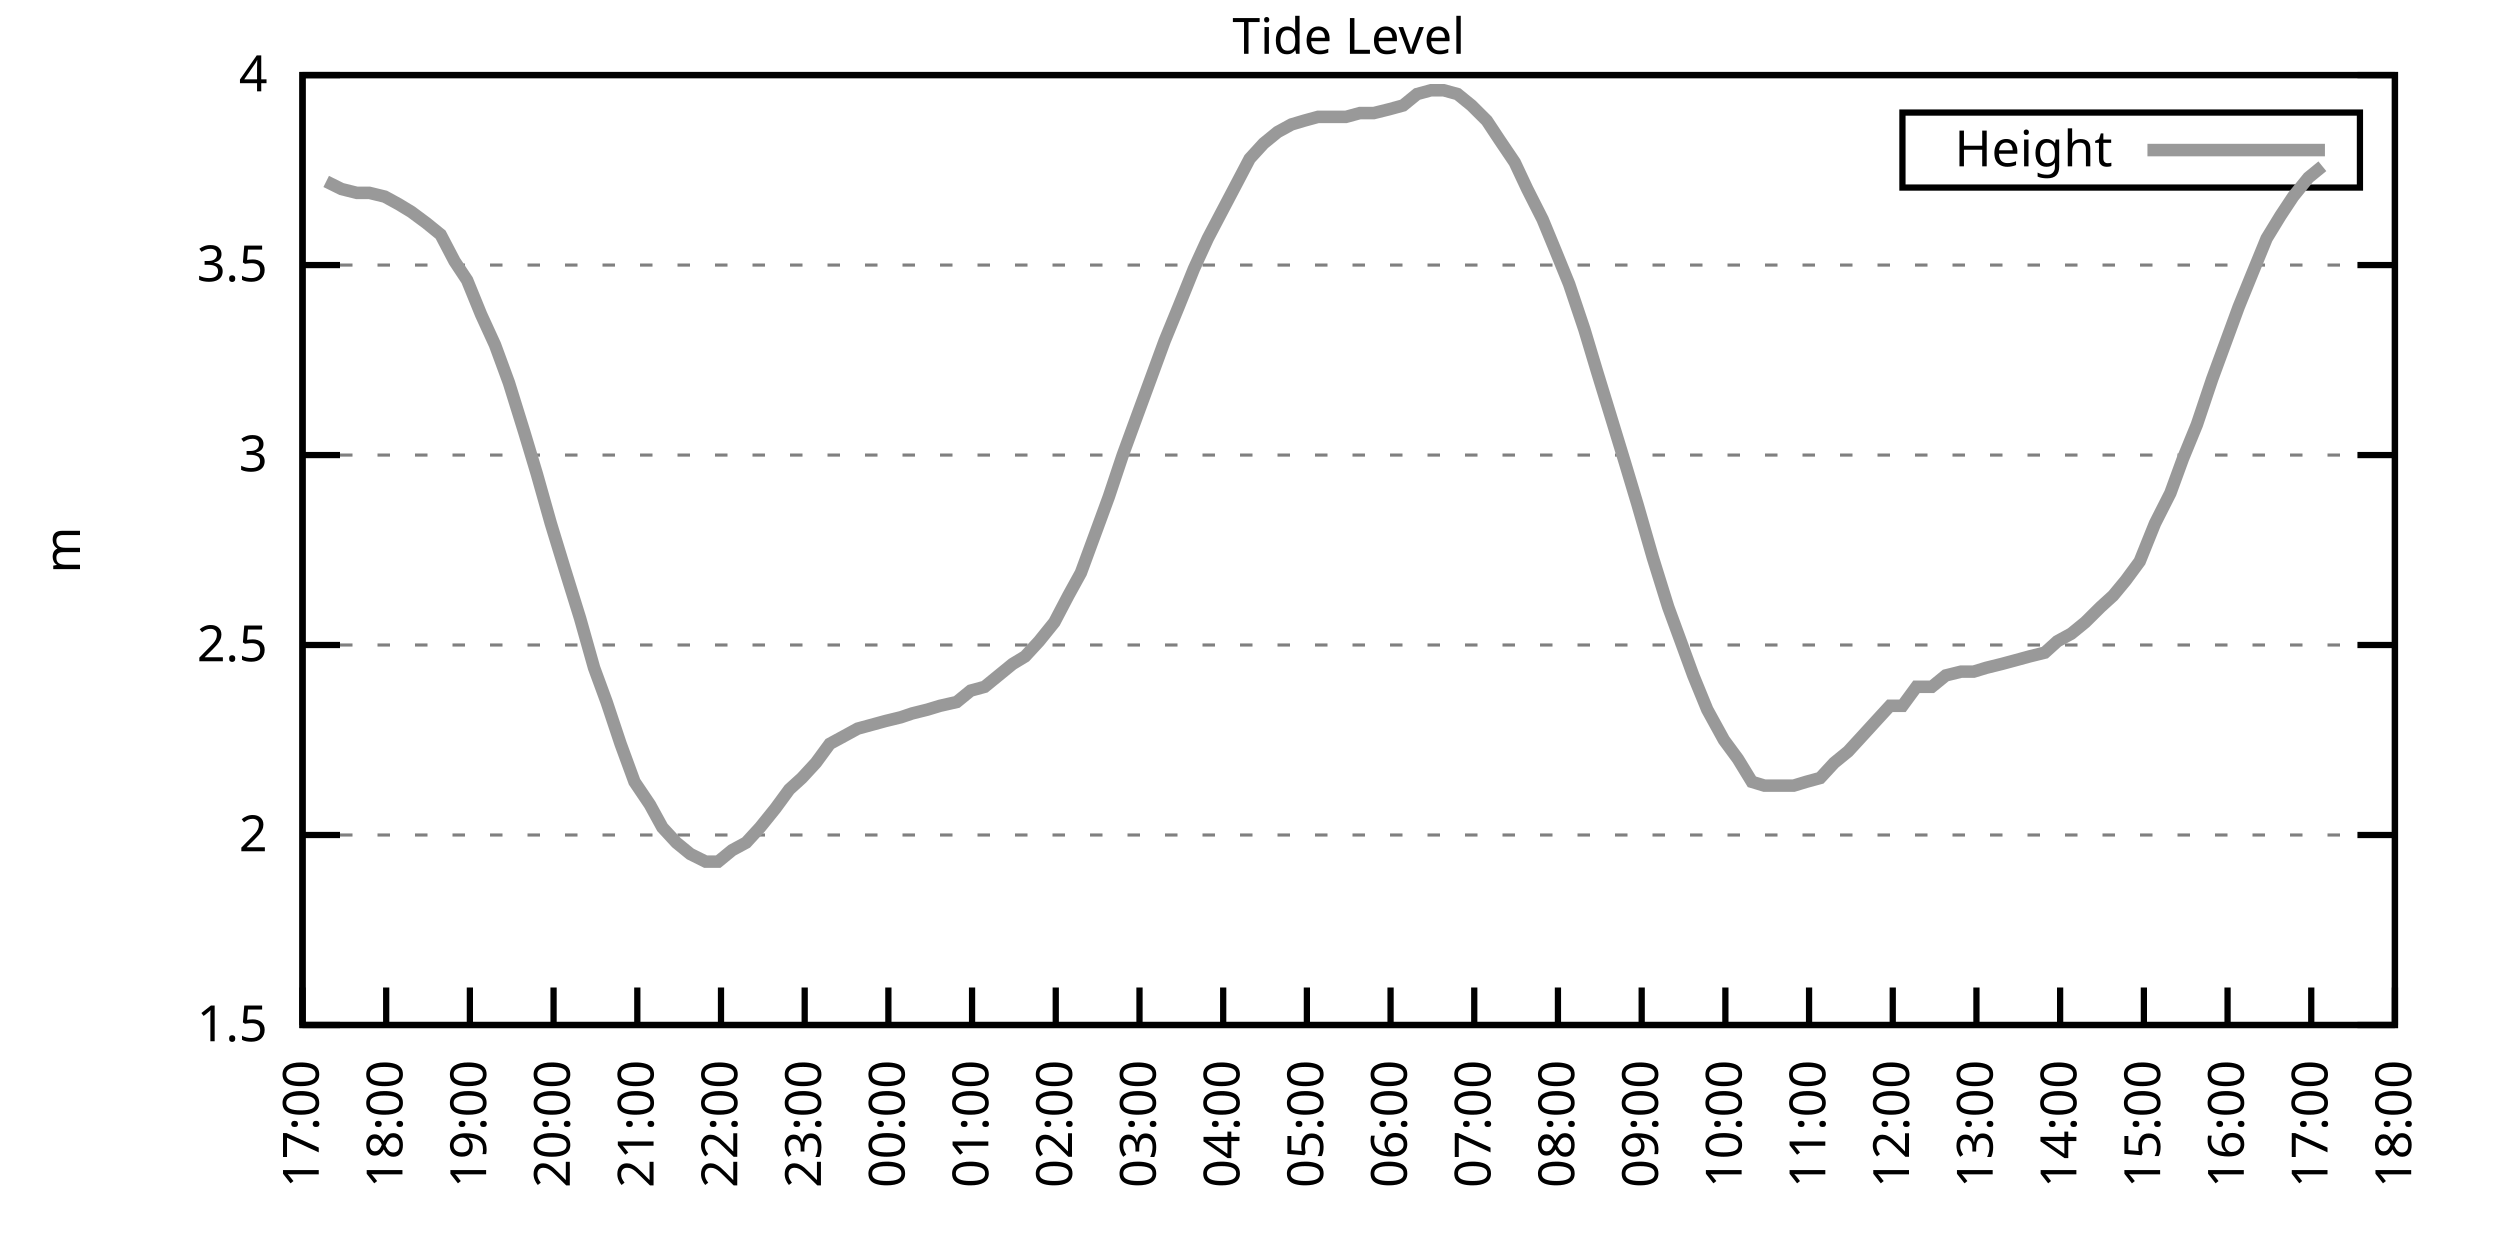
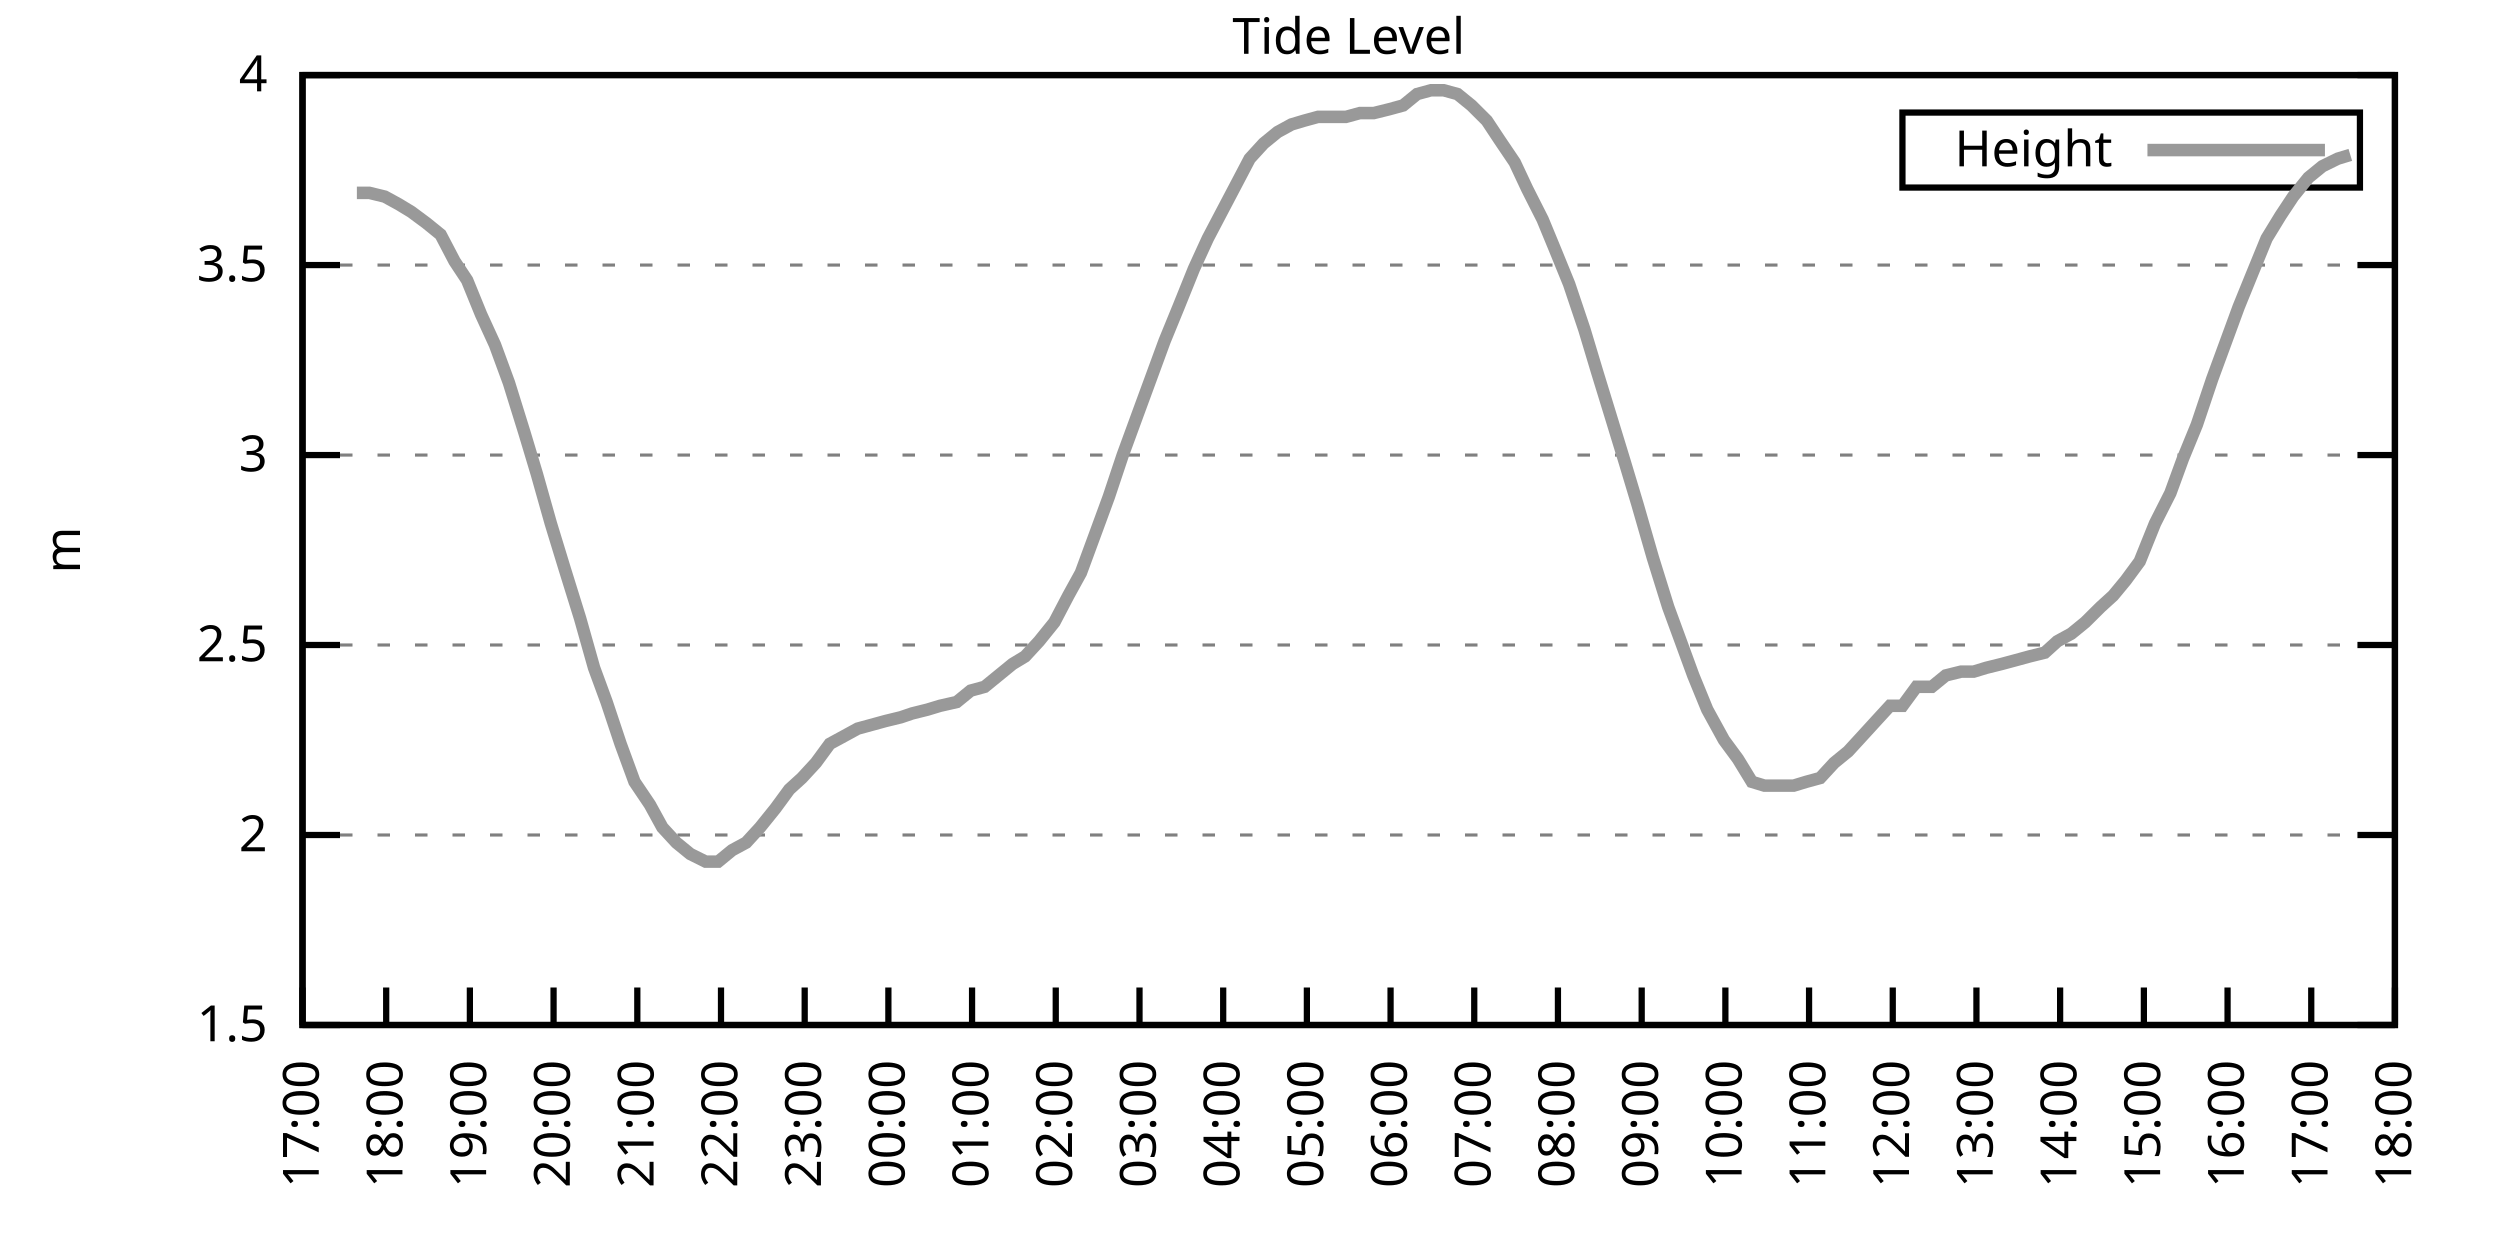
<svg xmlns="http://www.w3.org/2000/svg" xmlns:xlink="http://www.w3.org/1999/xlink" width="400" height="200" viewBox="0 0 400 200">
  <g id="gnuplot_canvas">
    <rect x="0" y="0" width="400" height="200" fill="none" />
    <defs>
      <circle id="gpDot" r="0.5" stroke-width="0.5" stroke="currentColor" />
      <path id="gpPt0" stroke-width="0.333" stroke="currentColor" d="M-1,0 h2 M0,-1 v2" />
      <path id="gpPt1" stroke-width="0.333" stroke="currentColor" d="M-1,-1 L1,1 M1,-1 L-1,1" />
      <path id="gpPt2" stroke-width="0.333" stroke="currentColor" d="M-1,0 L1,0 M0,-1 L0,1 M-1,-1 L1,1 M-1,1 L1,-1" />
      <rect id="gpPt3" stroke-width="0.333" stroke="currentColor" x="-1" y="-1" width="2" height="2" />
      <rect id="gpPt4" stroke-width="0.333" stroke="currentColor" fill="currentColor" x="-1" y="-1" width="2" height="2" />
      <circle id="gpPt5" stroke-width="0.333" stroke="currentColor" cx="0" cy="0" r="1" />
      <use xlink:href="#gpPt5" id="gpPt6" fill="currentColor" stroke="none" />
      <path id="gpPt7" stroke-width="0.333" stroke="currentColor" d="M0,-1.33 L-1.33,0.67 L1.33,0.67 z" />
      <use xlink:href="#gpPt7" id="gpPt8" fill="currentColor" stroke="none" />
      <use xlink:href="#gpPt7" id="gpPt9" stroke="currentColor" transform="rotate(180)" />
      <use xlink:href="#gpPt9" id="gpPt10" fill="currentColor" stroke="none" />
      <use xlink:href="#gpPt3" id="gpPt11" stroke="currentColor" transform="rotate(45)" />
      <use xlink:href="#gpPt11" id="gpPt12" fill="currentColor" stroke="none" />
      <path id="gpPt13" stroke-width="0.333" stroke="currentColor" d="M0,1.330 L1.265,0.411 L0.782,-1.067 L-0.782,-1.076 L-1.265,0.411 z" />
      <use xlink:href="#gpPt13" id="gpPt14" fill="currentColor" stroke="none" />
      <filter id="textbox" filterUnits="objectBoundingBox" x="0" y="0" height="1" width="1">
        <feFlood flood-color="white" flood-opacity="1" result="bgnd" />
        <feComposite in="SourceGraphic" in2="bgnd" operator="atop" />
      </filter>
      <filter id="greybox" filterUnits="objectBoundingBox" x="0" y="0" height="1" width="1">
        <feFlood flood-color="lightgrey" flood-opacity="1" result="grey" />
        <feComposite in="SourceGraphic" in2="grey" operator="atop" />
      </filter>
    </defs>
    <g fill="none" color="white" stroke="currentColor" stroke-width="1.00" stroke-linecap="butt" stroke-linejoin="miter">
</g>
    <g fill="none" color="black" stroke="currentColor" stroke-width="1.00" stroke-linecap="butt" stroke-linejoin="miter">
      <g stroke="none" shape-rendering="crispEdges">
        <polygon fill="rgb(255, 255, 255)" points="48.40,164.00 383.18,164.00 383.18,12.02 48.40,12.02 " />
      </g>
    </g>
    <g fill="none" color="black" stroke="currentColor" stroke-width="1.00" stroke-linecap="butt" stroke-linejoin="miter">
</g>
    <g fill="none" color="black" stroke="black" stroke-width="0.50" stroke-linecap="butt" stroke-linejoin="miter">
</g>
    <g fill="none" color="gray" stroke="currentColor" stroke-width="0.50" stroke-linecap="butt" stroke-linejoin="miter">
      <path stroke="gray" stroke-dasharray="2,4" class="gridline" d="M48.40,164.00 L383.19,164.00  " />
    </g>
    <g fill="none" color="gray" stroke="gray" stroke-width="1.00" stroke-linecap="butt" stroke-linejoin="miter">
</g>
    <g fill="none" color="black" stroke="currentColor" stroke-width="1.00" stroke-linecap="butt" stroke-linejoin="miter">
      <path stroke="black" d="M48.40,164.00 L54.40,164.00 M383.19,164.00 L377.19,164.00  " />
      <g transform="translate(42.80,166.60)" stroke="none" fill="black" font-family="Sans" font-size="8.00" text-anchor="end">
        <text>
          <tspan font-family="Sans"> 1.5</tspan>
        </text>
      </g>
    </g>
    <g fill="none" color="black" stroke="currentColor" stroke-width="1.00" stroke-linecap="butt" stroke-linejoin="miter">
</g>
    <g fill="none" color="black" stroke="black" stroke-width="0.50" stroke-linecap="butt" stroke-linejoin="miter">
</g>
    <g fill="none" color="gray" stroke="currentColor" stroke-width="0.50" stroke-linecap="butt" stroke-linejoin="miter">
      <path stroke="gray" stroke-dasharray="2,4" class="gridline" d="M48.40,133.60 L383.19,133.60  " />
    </g>
    <g fill="none" color="gray" stroke="gray" stroke-width="1.00" stroke-linecap="butt" stroke-linejoin="miter">
</g>
    <g fill="none" color="black" stroke="currentColor" stroke-width="1.00" stroke-linecap="butt" stroke-linejoin="miter">
      <path stroke="black" d="M48.40,133.60 L54.40,133.60 M383.19,133.60 L377.19,133.60  " />
      <g transform="translate(42.80,136.20)" stroke="none" fill="black" font-family="Sans" font-size="8.00" text-anchor="end">
        <text>
          <tspan font-family="Sans"> 2</tspan>
        </text>
      </g>
    </g>
    <g fill="none" color="black" stroke="currentColor" stroke-width="1.00" stroke-linecap="butt" stroke-linejoin="miter">
</g>
    <g fill="none" color="black" stroke="black" stroke-width="0.50" stroke-linecap="butt" stroke-linejoin="miter">
</g>
    <g fill="none" color="gray" stroke="currentColor" stroke-width="0.50" stroke-linecap="butt" stroke-linejoin="miter">
      <path stroke="gray" stroke-dasharray="2,4" class="gridline" d="M48.40,103.20 L383.19,103.20  " />
    </g>
    <g fill="none" color="gray" stroke="gray" stroke-width="1.00" stroke-linecap="butt" stroke-linejoin="miter">
</g>
    <g fill="none" color="black" stroke="currentColor" stroke-width="1.00" stroke-linecap="butt" stroke-linejoin="miter">
      <path stroke="black" d="M48.40,103.20 L54.40,103.20 M383.19,103.20 L377.19,103.20  " />
      <g transform="translate(42.80,105.80)" stroke="none" fill="black" font-family="Sans" font-size="8.00" text-anchor="end">
        <text>
          <tspan font-family="Sans"> 2.5</tspan>
        </text>
      </g>
    </g>
    <g fill="none" color="black" stroke="currentColor" stroke-width="1.00" stroke-linecap="butt" stroke-linejoin="miter">
</g>
    <g fill="none" color="black" stroke="black" stroke-width="0.50" stroke-linecap="butt" stroke-linejoin="miter">
</g>
    <g fill="none" color="gray" stroke="currentColor" stroke-width="0.50" stroke-linecap="butt" stroke-linejoin="miter">
      <path stroke="gray" stroke-dasharray="2,4" class="gridline" d="M48.40,72.81 L383.19,72.81  " />
    </g>
    <g fill="none" color="gray" stroke="gray" stroke-width="1.00" stroke-linecap="butt" stroke-linejoin="miter">
</g>
    <g fill="none" color="black" stroke="currentColor" stroke-width="1.00" stroke-linecap="butt" stroke-linejoin="miter">
      <path stroke="black" d="M48.40,72.81 L54.40,72.81 M383.19,72.81 L377.19,72.81  " />
      <g transform="translate(42.80,75.41)" stroke="none" fill="black" font-family="Sans" font-size="8.00" text-anchor="end">
        <text>
          <tspan font-family="Sans"> 3</tspan>
        </text>
      </g>
    </g>
    <g fill="none" color="black" stroke="currentColor" stroke-width="1.00" stroke-linecap="butt" stroke-linejoin="miter">
</g>
    <g fill="none" color="black" stroke="black" stroke-width="0.50" stroke-linecap="butt" stroke-linejoin="miter">
</g>
    <g fill="none" color="gray" stroke="currentColor" stroke-width="0.50" stroke-linecap="butt" stroke-linejoin="miter">
      <path stroke="gray" stroke-dasharray="2,4" class="gridline" d="M48.40,42.41 L383.19,42.41  " />
    </g>
    <g fill="none" color="gray" stroke="gray" stroke-width="1.00" stroke-linecap="butt" stroke-linejoin="miter">
</g>
    <g fill="none" color="black" stroke="currentColor" stroke-width="1.00" stroke-linecap="butt" stroke-linejoin="miter">
      <path stroke="black" d="M48.40,42.41 L54.40,42.41 M383.19,42.41 L377.19,42.41  " />
      <g transform="translate(42.80,45.01)" stroke="none" fill="black" font-family="Sans" font-size="8.00" text-anchor="end">
        <text>
          <tspan font-family="Sans"> 3.5</tspan>
        </text>
      </g>
    </g>
    <g fill="none" color="black" stroke="currentColor" stroke-width="1.00" stroke-linecap="butt" stroke-linejoin="miter">
</g>
    <g fill="none" color="black" stroke="black" stroke-width="0.50" stroke-linecap="butt" stroke-linejoin="miter">
</g>
    <g fill="none" color="gray" stroke="currentColor" stroke-width="0.50" stroke-linecap="butt" stroke-linejoin="miter">
      <path stroke="gray" stroke-dasharray="2,4" class="gridline" d="M48.40,12.01 L383.19,12.01  " />
    </g>
    <g fill="none" color="gray" stroke="gray" stroke-width="1.00" stroke-linecap="butt" stroke-linejoin="miter">
</g>
    <g fill="none" color="black" stroke="currentColor" stroke-width="1.00" stroke-linecap="butt" stroke-linejoin="miter">
      <path stroke="black" d="M48.40,12.01 L54.40,12.01 M383.19,12.01 L377.19,12.01  " />
      <g transform="translate(42.80,14.61)" stroke="none" fill="black" font-family="Sans" font-size="8.00" text-anchor="end">
        <text>
          <tspan font-family="Sans"> 4</tspan>
        </text>
      </g>
    </g>
    <g fill="none" color="black" stroke="currentColor" stroke-width="1.00" stroke-linecap="butt" stroke-linejoin="miter">
      <path stroke="black" d="M48.40,164.00 L48.40,158.00  " />
      <g transform="translate(51.00,169.60) rotate(270.00)" stroke="none" fill="black" font-family="Sans" font-size="8.00" text-anchor="end">
        <text>
          <tspan font-family="Sans">17:00</tspan>
        </text>
      </g>
    </g>
    <g fill="none" color="black" stroke="currentColor" stroke-width="1.00" stroke-linecap="butt" stroke-linejoin="miter">
      <path stroke="black" d="M61.79,164.00 L61.79,158.00  " />
      <g transform="translate(64.39,169.60) rotate(270.00)" stroke="none" fill="black" font-family="Sans" font-size="8.00" text-anchor="end">
        <text>
          <tspan font-family="Sans">18:00</tspan>
        </text>
      </g>
    </g>
    <g fill="none" color="black" stroke="currentColor" stroke-width="1.00" stroke-linecap="butt" stroke-linejoin="miter">
      <path stroke="black" d="M75.18,164.00 L75.18,158.00  " />
      <g transform="translate(77.78,169.60) rotate(270.00)" stroke="none" fill="black" font-family="Sans" font-size="8.00" text-anchor="end">
        <text>
          <tspan font-family="Sans">19:00</tspan>
        </text>
      </g>
    </g>
    <g fill="none" color="black" stroke="currentColor" stroke-width="1.00" stroke-linecap="butt" stroke-linejoin="miter">
      <path stroke="black" d="M88.57,164.00 L88.57,158.00  " />
      <g transform="translate(91.17,169.60) rotate(270.00)" stroke="none" fill="black" font-family="Sans" font-size="8.00" text-anchor="end">
        <text>
          <tspan font-family="Sans">20:00</tspan>
        </text>
      </g>
    </g>
    <g fill="none" color="black" stroke="currentColor" stroke-width="1.00" stroke-linecap="butt" stroke-linejoin="miter">
      <path stroke="black" d="M101.97,164.00 L101.97,158.00  " />
      <g transform="translate(104.57,169.60) rotate(270.00)" stroke="none" fill="black" font-family="Sans" font-size="8.00" text-anchor="end">
        <text>
          <tspan font-family="Sans">21:00</tspan>
        </text>
      </g>
    </g>
    <g fill="none" color="black" stroke="currentColor" stroke-width="1.00" stroke-linecap="butt" stroke-linejoin="miter">
      <path stroke="black" d="M115.36,164.00 L115.36,158.00  " />
      <g transform="translate(117.96,169.60) rotate(270.00)" stroke="none" fill="black" font-family="Sans" font-size="8.00" text-anchor="end">
        <text>
          <tspan font-family="Sans">22:00</tspan>
        </text>
      </g>
    </g>
    <g fill="none" color="black" stroke="currentColor" stroke-width="1.00" stroke-linecap="butt" stroke-linejoin="miter">
      <path stroke="black" d="M128.75,164.00 L128.75,158.00  " />
      <g transform="translate(131.35,169.60) rotate(270.00)" stroke="none" fill="black" font-family="Sans" font-size="8.00" text-anchor="end">
        <text>
          <tspan font-family="Sans">23:00</tspan>
        </text>
      </g>
    </g>
    <g fill="none" color="black" stroke="currentColor" stroke-width="1.00" stroke-linecap="butt" stroke-linejoin="miter">
      <path stroke="black" d="M142.14,164.00 L142.14,158.00  " />
      <g transform="translate(144.74,169.60) rotate(270.00)" stroke="none" fill="black" font-family="Sans" font-size="8.00" text-anchor="end">
        <text>
          <tspan font-family="Sans">00:00</tspan>
        </text>
      </g>
    </g>
    <g fill="none" color="black" stroke="currentColor" stroke-width="1.00" stroke-linecap="butt" stroke-linejoin="miter">
      <path stroke="black" d="M155.53,164.00 L155.53,158.00  " />
      <g transform="translate(158.13,169.60) rotate(270.00)" stroke="none" fill="black" font-family="Sans" font-size="8.00" text-anchor="end">
        <text>
          <tspan font-family="Sans">01:00</tspan>
        </text>
      </g>
    </g>
    <g fill="none" color="black" stroke="currentColor" stroke-width="1.00" stroke-linecap="butt" stroke-linejoin="miter">
      <path stroke="black" d="M168.92,164.00 L168.92,158.00  " />
      <g transform="translate(171.52,169.60) rotate(270.00)" stroke="none" fill="black" font-family="Sans" font-size="8.00" text-anchor="end">
        <text>
          <tspan font-family="Sans">02:00</tspan>
        </text>
      </g>
    </g>
    <g fill="none" color="black" stroke="currentColor" stroke-width="1.00" stroke-linecap="butt" stroke-linejoin="miter">
      <path stroke="black" d="M182.32,164.00 L182.32,158.00  " />
      <g transform="translate(184.92,169.60) rotate(270.00)" stroke="none" fill="black" font-family="Sans" font-size="8.00" text-anchor="end">
        <text>
          <tspan font-family="Sans">03:00</tspan>
        </text>
      </g>
    </g>
    <g fill="none" color="black" stroke="currentColor" stroke-width="1.00" stroke-linecap="butt" stroke-linejoin="miter">
      <path stroke="black" d="M195.71,164.00 L195.71,158.00  " />
      <g transform="translate(198.31,169.60) rotate(270.00)" stroke="none" fill="black" font-family="Sans" font-size="8.00" text-anchor="end">
        <text>
          <tspan font-family="Sans">04:00</tspan>
        </text>
      </g>
    </g>
    <g fill="none" color="black" stroke="currentColor" stroke-width="1.00" stroke-linecap="butt" stroke-linejoin="miter">
      <path stroke="black" d="M209.10,164.00 L209.10,158.00  " />
      <g transform="translate(211.70,169.60) rotate(270.00)" stroke="none" fill="black" font-family="Sans" font-size="8.00" text-anchor="end">
        <text>
          <tspan font-family="Sans">05:00</tspan>
        </text>
      </g>
    </g>
    <g fill="none" color="black" stroke="currentColor" stroke-width="1.00" stroke-linecap="butt" stroke-linejoin="miter">
      <path stroke="black" d="M222.49,164.00 L222.49,158.00  " />
      <g transform="translate(225.09,169.60) rotate(270.00)" stroke="none" fill="black" font-family="Sans" font-size="8.00" text-anchor="end">
        <text>
          <tspan font-family="Sans">06:00</tspan>
        </text>
      </g>
    </g>
    <g fill="none" color="black" stroke="currentColor" stroke-width="1.00" stroke-linecap="butt" stroke-linejoin="miter">
      <path stroke="black" d="M235.88,164.00 L235.88,158.00  " />
      <g transform="translate(238.48,169.60) rotate(270.00)" stroke="none" fill="black" font-family="Sans" font-size="8.00" text-anchor="end">
        <text>
          <tspan font-family="Sans">07:00</tspan>
        </text>
      </g>
    </g>
    <g fill="none" color="black" stroke="currentColor" stroke-width="1.00" stroke-linecap="butt" stroke-linejoin="miter">
      <path stroke="black" d="M249.27,164.00 L249.27,158.00  " />
      <g transform="translate(251.87,169.60) rotate(270.00)" stroke="none" fill="black" font-family="Sans" font-size="8.00" text-anchor="end">
        <text>
          <tspan font-family="Sans">08:00</tspan>
        </text>
      </g>
    </g>
    <g fill="none" color="black" stroke="currentColor" stroke-width="1.00" stroke-linecap="butt" stroke-linejoin="miter">
      <path stroke="black" d="M262.67,164.00 L262.67,158.00  " />
      <g transform="translate(265.27,169.60) rotate(270.00)" stroke="none" fill="black" font-family="Sans" font-size="8.00" text-anchor="end">
        <text>
          <tspan font-family="Sans">09:00</tspan>
        </text>
      </g>
    </g>
    <g fill="none" color="black" stroke="currentColor" stroke-width="1.00" stroke-linecap="butt" stroke-linejoin="miter">
      <path stroke="black" d="M276.06,164.00 L276.06,158.00  " />
      <g transform="translate(278.66,169.60) rotate(270.00)" stroke="none" fill="black" font-family="Sans" font-size="8.00" text-anchor="end">
        <text>
          <tspan font-family="Sans">10:00</tspan>
        </text>
      </g>
    </g>
    <g fill="none" color="black" stroke="currentColor" stroke-width="1.00" stroke-linecap="butt" stroke-linejoin="miter">
      <path stroke="black" d="M289.45,164.00 L289.45,158.00  " />
      <g transform="translate(292.05,169.60) rotate(270.00)" stroke="none" fill="black" font-family="Sans" font-size="8.00" text-anchor="end">
        <text>
          <tspan font-family="Sans">11:00</tspan>
        </text>
      </g>
    </g>
    <g fill="none" color="black" stroke="currentColor" stroke-width="1.00" stroke-linecap="butt" stroke-linejoin="miter">
      <path stroke="black" d="M302.84,164.00 L302.84,158.00  " />
      <g transform="translate(305.44,169.60) rotate(270.00)" stroke="none" fill="black" font-family="Sans" font-size="8.00" text-anchor="end">
        <text>
          <tspan font-family="Sans">12:00</tspan>
        </text>
      </g>
    </g>
    <g fill="none" color="black" stroke="currentColor" stroke-width="1.00" stroke-linecap="butt" stroke-linejoin="miter">
      <path stroke="black" d="M316.23,164.00 L316.23,158.00  " />
      <g transform="translate(318.83,169.60) rotate(270.00)" stroke="none" fill="black" font-family="Sans" font-size="8.00" text-anchor="end">
        <text>
          <tspan font-family="Sans">13:00</tspan>
        </text>
      </g>
    </g>
    <g fill="none" color="black" stroke="currentColor" stroke-width="1.00" stroke-linecap="butt" stroke-linejoin="miter">
      <path stroke="black" d="M329.62,164.00 L329.62,158.00  " />
      <g transform="translate(332.22,169.60) rotate(270.00)" stroke="none" fill="black" font-family="Sans" font-size="8.00" text-anchor="end">
        <text>
          <tspan font-family="Sans">14:00</tspan>
        </text>
      </g>
    </g>
    <g fill="none" color="black" stroke="currentColor" stroke-width="1.00" stroke-linecap="butt" stroke-linejoin="miter">
      <path stroke="black" d="M343.02,164.00 L343.02,158.00  " />
      <g transform="translate(345.62,169.60) rotate(270.00)" stroke="none" fill="black" font-family="Sans" font-size="8.00" text-anchor="end">
        <text>
          <tspan font-family="Sans">15:00</tspan>
        </text>
      </g>
    </g>
    <g fill="none" color="black" stroke="currentColor" stroke-width="1.00" stroke-linecap="butt" stroke-linejoin="miter">
      <path stroke="black" d="M356.41,164.00 L356.41,158.00  " />
      <g transform="translate(359.01,169.60) rotate(270.00)" stroke="none" fill="black" font-family="Sans" font-size="8.00" text-anchor="end">
        <text>
          <tspan font-family="Sans">16:00</tspan>
        </text>
      </g>
    </g>
    <g fill="none" color="black" stroke="currentColor" stroke-width="1.00" stroke-linecap="butt" stroke-linejoin="miter">
      <path stroke="black" d="M369.80,164.00 L369.80,158.00  " />
      <g transform="translate(372.40,169.60) rotate(270.00)" stroke="none" fill="black" font-family="Sans" font-size="8.00" text-anchor="end">
        <text>
          <tspan font-family="Sans">17:00</tspan>
        </text>
      </g>
    </g>
    <g fill="none" color="black" stroke="currentColor" stroke-width="1.00" stroke-linecap="butt" stroke-linejoin="miter">
      <path stroke="black" d="M383.19,164.00 L383.19,158.00  " />
      <g transform="translate(385.79,169.60) rotate(270.00)" stroke="none" fill="black" font-family="Sans" font-size="8.00" text-anchor="end">
        <text>
          <tspan font-family="Sans">18:00</tspan>
        </text>
      </g>
    </g>
    <g fill="none" color="black" stroke="currentColor" stroke-width="1.00" stroke-linecap="butt" stroke-linejoin="miter">
</g>
    <g fill="none" color="black" stroke="currentColor" stroke-width="1.00" stroke-linecap="butt" stroke-linejoin="miter">
      <path stroke="black" d="M48.40,12.01 L48.40,164.00 L383.19,164.00 L383.19,12.01 L48.40,12.01 Z  " />
    </g>
    <g fill="none" color="black" stroke="currentColor" stroke-width="1.00" stroke-linecap="butt" stroke-linejoin="miter">
</g>
    <g fill="none" color="black" stroke="currentColor" stroke-width="1.00" stroke-linecap="butt" stroke-linejoin="miter">
      <path stroke="black" d="M304.39,30.01 L304.39,18.01 L377.59,18.01 L377.59,30.01 L304.39,30.01 Z  " />
    </g>
    <g id="Tide_level_plot_1">
      <g fill="none" color="white" stroke="black" stroke-width="2.00" stroke-linecap="butt" stroke-linejoin="miter">
</g>
      <g fill="none" color="black" stroke="currentColor" stroke-width="2.00" stroke-linecap="butt" stroke-linejoin="miter">
        <g transform="translate(337.99,26.61)" stroke="none" fill="black" font-family="Sans" font-size="8.00" text-anchor="end">
          <text>
            <tspan font-family="Sans">Height</tspan>
          </text>
        </g>
      </g>
      <g fill="none" color="black" stroke="currentColor" stroke-width="2.00" stroke-linecap="butt" stroke-linejoin="miter">
-         <path stroke="rgb(153, 153, 153)" d="M343.59,24.01 L371.99,24.01 M52.19,29.03 L54.65,30.25 L57.10,30.86 L59.11,30.86 L61.57,31.46 L63.80,32.68   L65.81,33.90 L68.26,35.72 L70.50,37.54 L72.73,41.80 L74.74,44.84 L76.97,50.31 L79.20,55.18 L81.43,61.25   L83.89,69.16 L85.90,75.85 L88.13,83.75 L90.36,91.04 L92.82,98.95 L95.05,106.85 L97.06,112.32 L99.29,119.01   L101.52,125.09 L103.98,128.74 L105.98,132.39 L108.22,134.82 L110.45,136.64 L112.90,137.86 L114.91,137.86 L117.14,136.03   L119.38,134.82 L121.61,132.39 L124.06,129.35 L126.29,126.31 L128.30,124.48 L130.54,122.05 L132.77,119.01 L135.00,117.80   L137.23,116.58 L139.46,115.97 L141.69,115.36 L144.15,114.76 L145.94,114.15 L148.39,113.54 L150.40,112.93 L153.08,112.32   L155.31,110.50 L157.54,109.89 L159.77,108.07 L162.01,106.24 L164.01,105.03 L166.25,102.60 L168.70,99.56 L170.93,95.30   L172.94,91.65 L175.40,84.97 L177.41,79.49 L179.64,72.81 L182.09,66.12 L183.88,61.25 L186.33,54.57 L188.57,49.10   L191.02,43.02 L193.25,38.15 L195.48,33.90 L197.72,29.64 L199.95,25.39 L202.18,22.95 L204.41,21.13 L206.64,19.91   L208.65,19.31 L210.88,18.70 L213.12,18.70 L215.35,18.70 L217.58,18.09 L219.81,18.09 L222.27,17.48 L224.50,16.87   L226.73,15.05 L228.96,14.44 L230.97,14.44 L233.20,15.05 L235.44,16.87 L237.89,19.31 L239.90,22.35 L242.36,25.99   L244.36,30.25 L246.82,35.11 L248.83,39.98 L251.06,45.45 L253.51,52.74 L255.52,59.43 L257.76,66.73 L259.99,74.02   L262.00,80.71 L264.45,89.22 L266.91,97.12 L269.14,103.20 L270.92,108.07 L273.16,113.54 L275.83,118.40 L278.07,121.44   L280.30,125.09 L282.31,125.70 L284.54,125.70 L286.99,125.70 L289.00,125.09 L291.23,124.48 L293.47,122.05 L295.70,120.23   L297.93,117.80 L300.16,115.36 L302.39,112.93 L304.40,112.93 L306.63,109.89 L309.09,109.89 L311.32,108.07 L313.78,107.46   L315.79,107.46 L317.79,106.85 L320.25,106.24 L322.48,105.64 L324.71,105.03 L327.17,104.42 L329.18,102.60 L331.41,101.38   L333.64,99.56 L336.10,97.12 L338.10,95.30 L340.11,92.87 L342.35,89.83 L344.80,83.75 L347.26,78.89 L349.26,73.41   L351.50,67.94 L353.95,60.65 L355.96,55.18 L358.19,49.10 L360.42,43.62 L362.66,38.15 L364.89,34.50 L366.90,31.46   L369.35,28.42 L371.58,26.60  " />
+         <path stroke="rgb(153, 153, 153)" d="M343.59,24.01 L371.99,24.01 M57.10,30.86 L59.11,30.86 L61.57,31.46 L63.80,32.68 L65.81,33.90 L68.26,35.72   L70.50,37.54 L72.73,41.80 L74.74,44.84 L76.97,50.31 L79.20,55.18 L81.43,61.25 L83.89,69.16 L85.90,75.85   L88.13,83.75 L90.36,91.04 L92.82,98.95 L95.05,106.85 L97.06,112.32 L99.29,119.01 L101.52,125.09 L103.98,128.74   L105.98,132.39 L108.22,134.82 L110.45,136.64 L112.90,137.86 L114.91,137.86 L117.14,136.03 L119.38,134.82 L121.61,132.39   L124.06,129.35 L126.29,126.31 L128.30,124.48 L130.54,122.05 L132.77,119.01 L135.00,117.80 L137.23,116.58 L139.46,115.97   L141.69,115.36 L144.15,114.76 L145.94,114.15 L148.39,113.54 L150.40,112.93 L153.08,112.32 L155.31,110.50 L157.54,109.89   L159.77,108.07 L162.01,106.24 L164.01,105.03 L166.25,102.60 L168.70,99.56 L170.93,95.30 L172.94,91.65 L175.40,84.97   L177.41,79.49 L179.64,72.81 L182.09,66.12 L183.88,61.25 L186.33,54.57 L188.57,49.10 L191.02,43.02 L193.25,38.15   L195.48,33.90 L197.72,29.64 L199.95,25.39 L202.18,22.95 L204.41,21.13 L206.64,19.91 L208.65,19.31 L210.88,18.70   L213.12,18.70 L215.35,18.70 L217.58,18.09 L219.81,18.09 L222.27,17.48 L224.50,16.87 L226.73,15.05 L228.96,14.44   L230.97,14.44 L233.20,15.05 L235.44,16.87 L237.89,19.31 L239.90,22.35 L242.36,25.99 L244.36,30.25 L246.82,35.11   L248.83,39.98 L251.06,45.45 L253.51,52.74 L255.52,59.43 L257.76,66.73 L259.99,74.02 L262.00,80.71 L264.45,89.22   L266.91,97.12 L269.14,103.20 L270.92,108.07 L273.16,113.54 L275.83,118.40 L278.07,121.44 L280.30,125.09 L282.31,125.70   L284.54,125.70 L286.99,125.70 L289.00,125.09 L291.23,124.48 L293.47,122.05 L295.70,120.23 L297.93,117.80 L300.16,115.36   L302.39,112.93 L304.40,112.93 L306.63,109.89 L309.09,109.89 L311.32,108.07 L313.78,107.46 L315.79,107.46 L317.79,106.85   L320.25,106.24 L322.48,105.64 L324.71,105.03 L327.17,104.42 L329.18,102.60 L331.41,101.38 L333.64,99.56 L336.10,97.12   L338.10,95.30 L340.11,92.87 L342.35,89.83 L344.80,83.75 L347.26,78.89 L349.26,73.41 L351.50,67.94 L353.95,60.65   L355.96,55.18 L358.19,49.10 L360.42,43.62 L362.66,38.15 L364.89,34.50 L366.90,31.46 L369.35,28.42 L371.58,26.60   L374.04,25.39 L376.05,24.78  " />
      </g>
    </g>
    <g fill="none" color="black" stroke="currentColor" stroke-width="2.00" stroke-linecap="butt" stroke-linejoin="miter">
</g>
    <g fill="none" color="black" stroke="black" stroke-width="1.00" stroke-linecap="butt" stroke-linejoin="miter">
</g>
    <g fill="none" color="black" stroke="currentColor" stroke-width="1.00" stroke-linecap="butt" stroke-linejoin="miter">
      <path stroke="black" d="M48.40,12.01 L48.40,164.00 L383.19,164.00 L383.19,12.01 L48.40,12.01 Z  " />
      <g transform="translate(12.80,88.01) rotate(270.00)" stroke="none" fill="black" font-family="Sans" font-size="8.00" text-anchor="middle">
        <text>
          <tspan font-family="Sans">m</tspan>
        </text>
      </g>
    </g>
    <g fill="none" color="black" stroke="currentColor" stroke-width="1.00" stroke-linecap="butt" stroke-linejoin="miter">
</g>
    <g fill="none" color="black" stroke="currentColor" stroke-width="1.00" stroke-linecap="butt" stroke-linejoin="miter">
      <g transform="translate(215.79,8.61)" stroke="none" fill="black" font-family="Sans" font-size="8.00" text-anchor="middle">
        <text>
          <tspan font-family="Sans">Tide Level</tspan>
        </text>
      </g>
    </g>
    <g fill="none" color="black" stroke="currentColor" stroke-width="1.00" stroke-linecap="butt" stroke-linejoin="miter">
</g>
  </g>
</svg>
